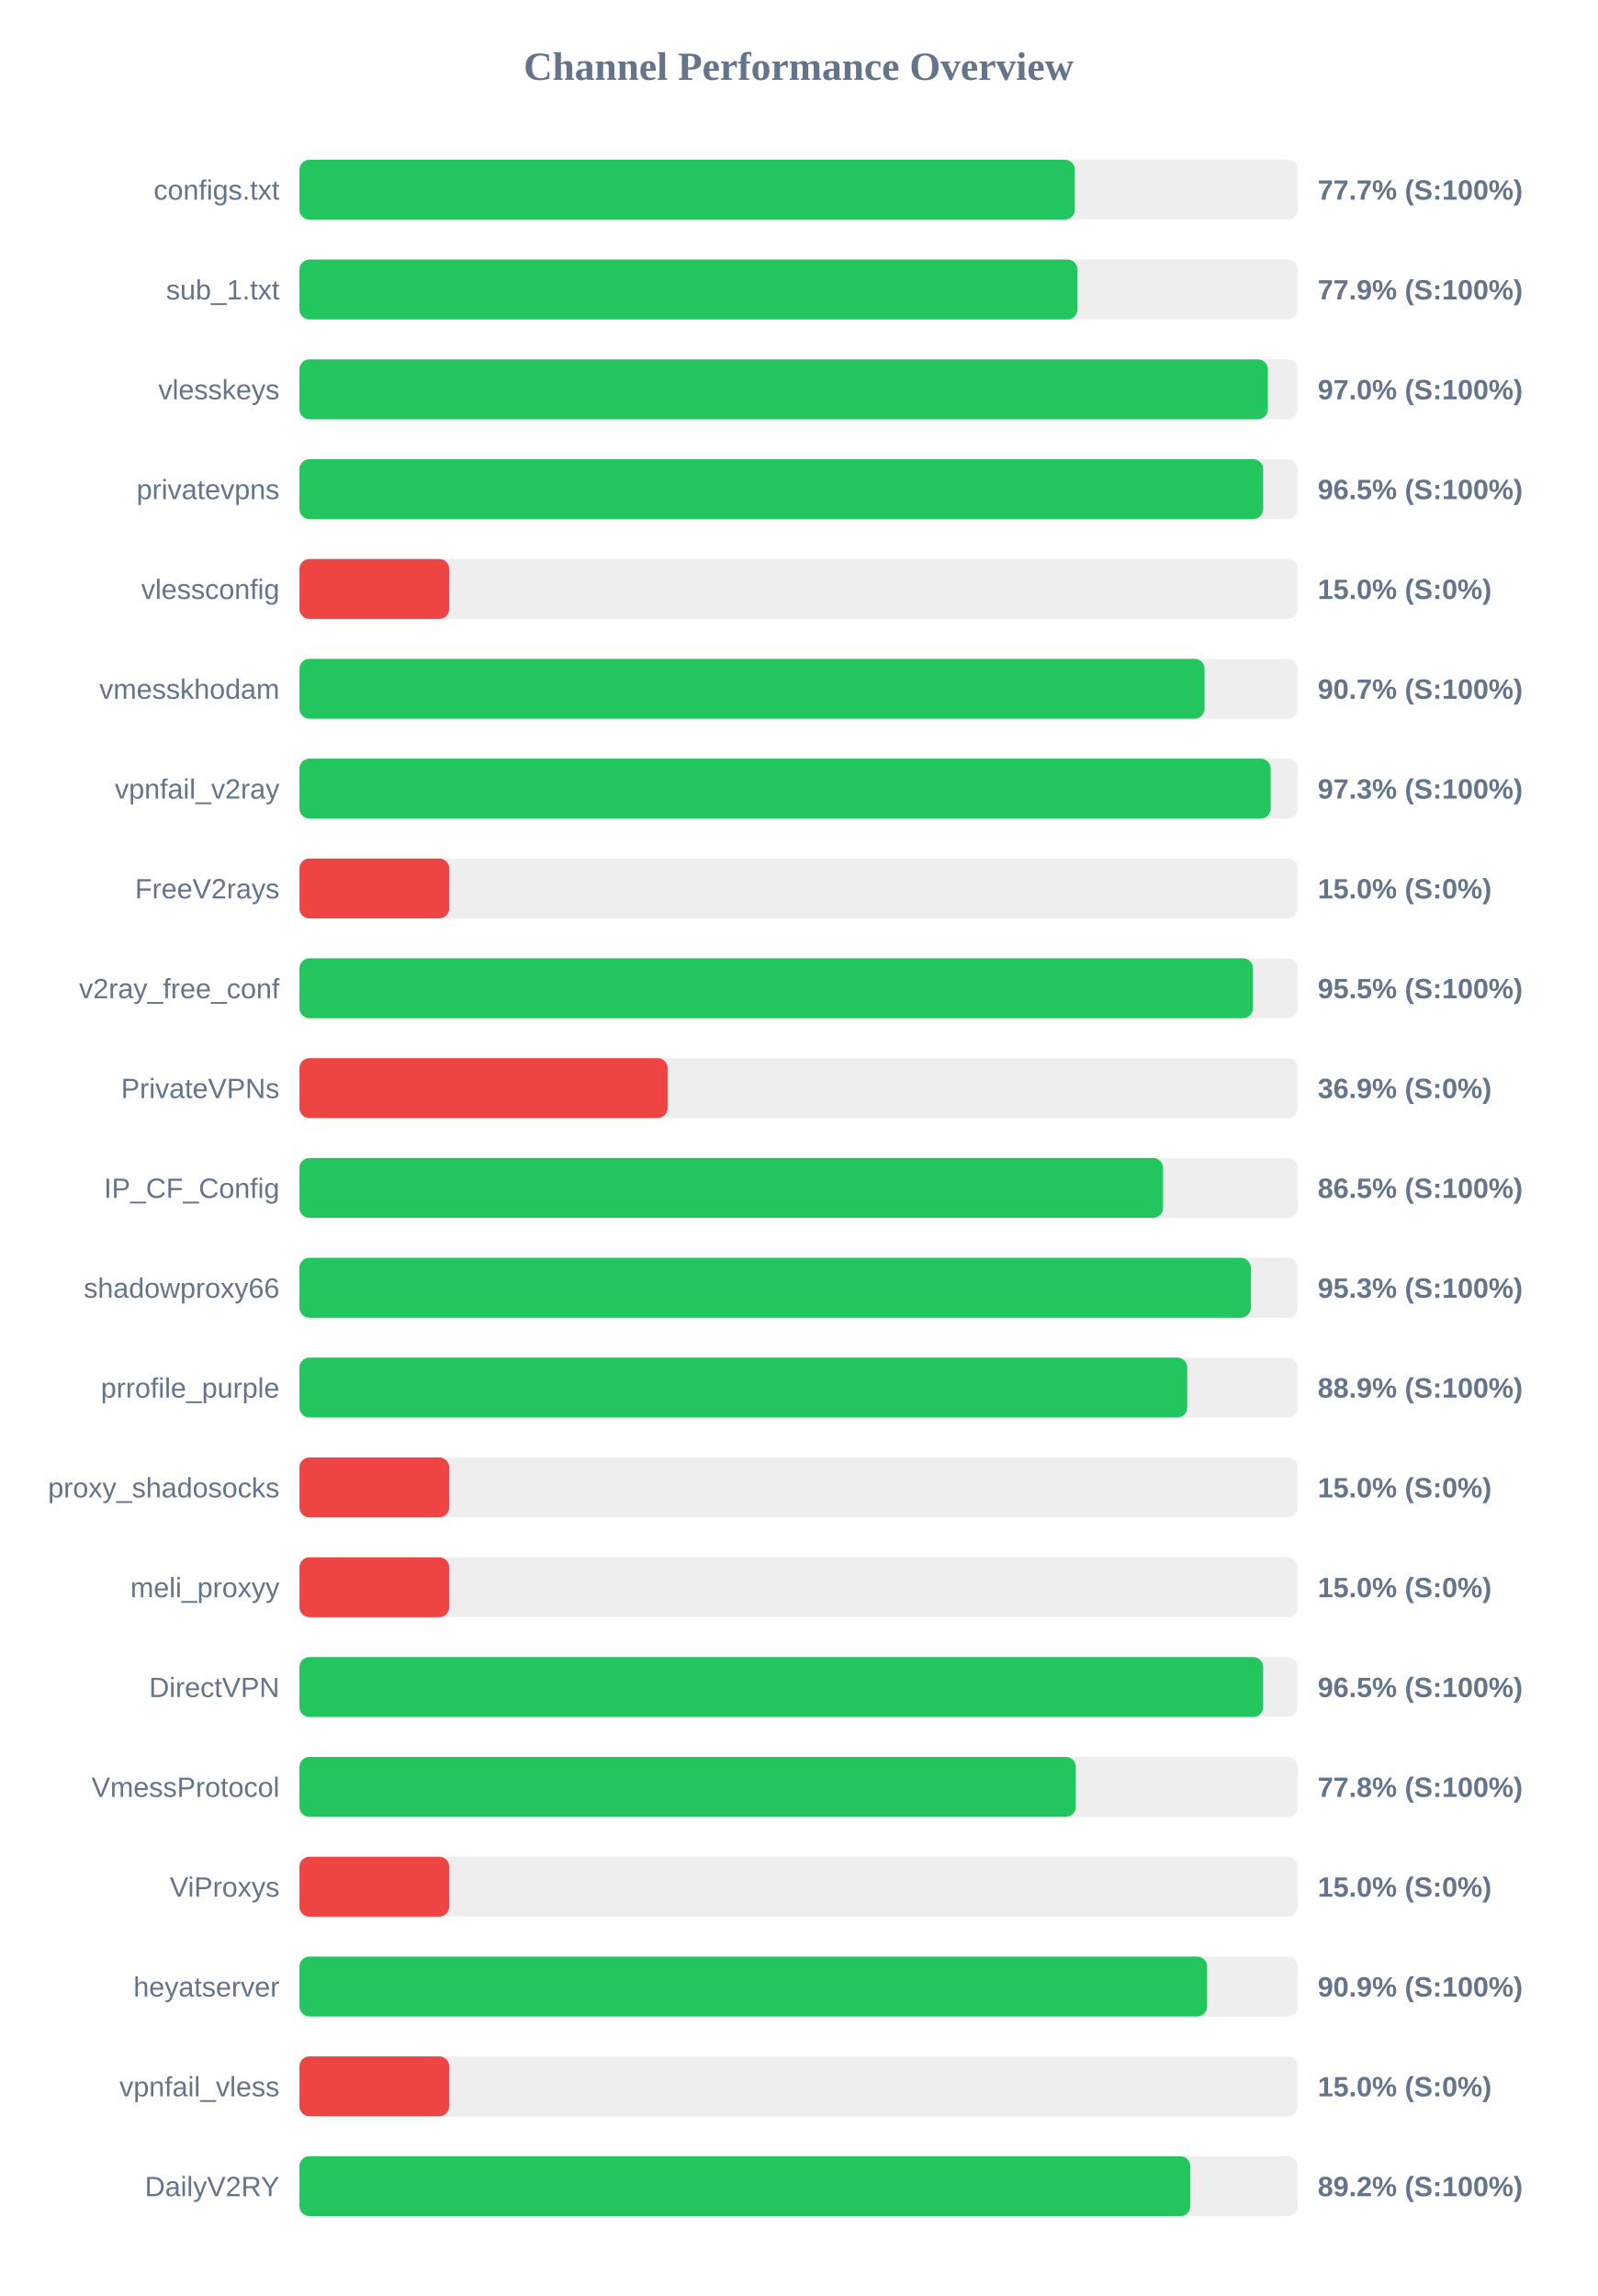
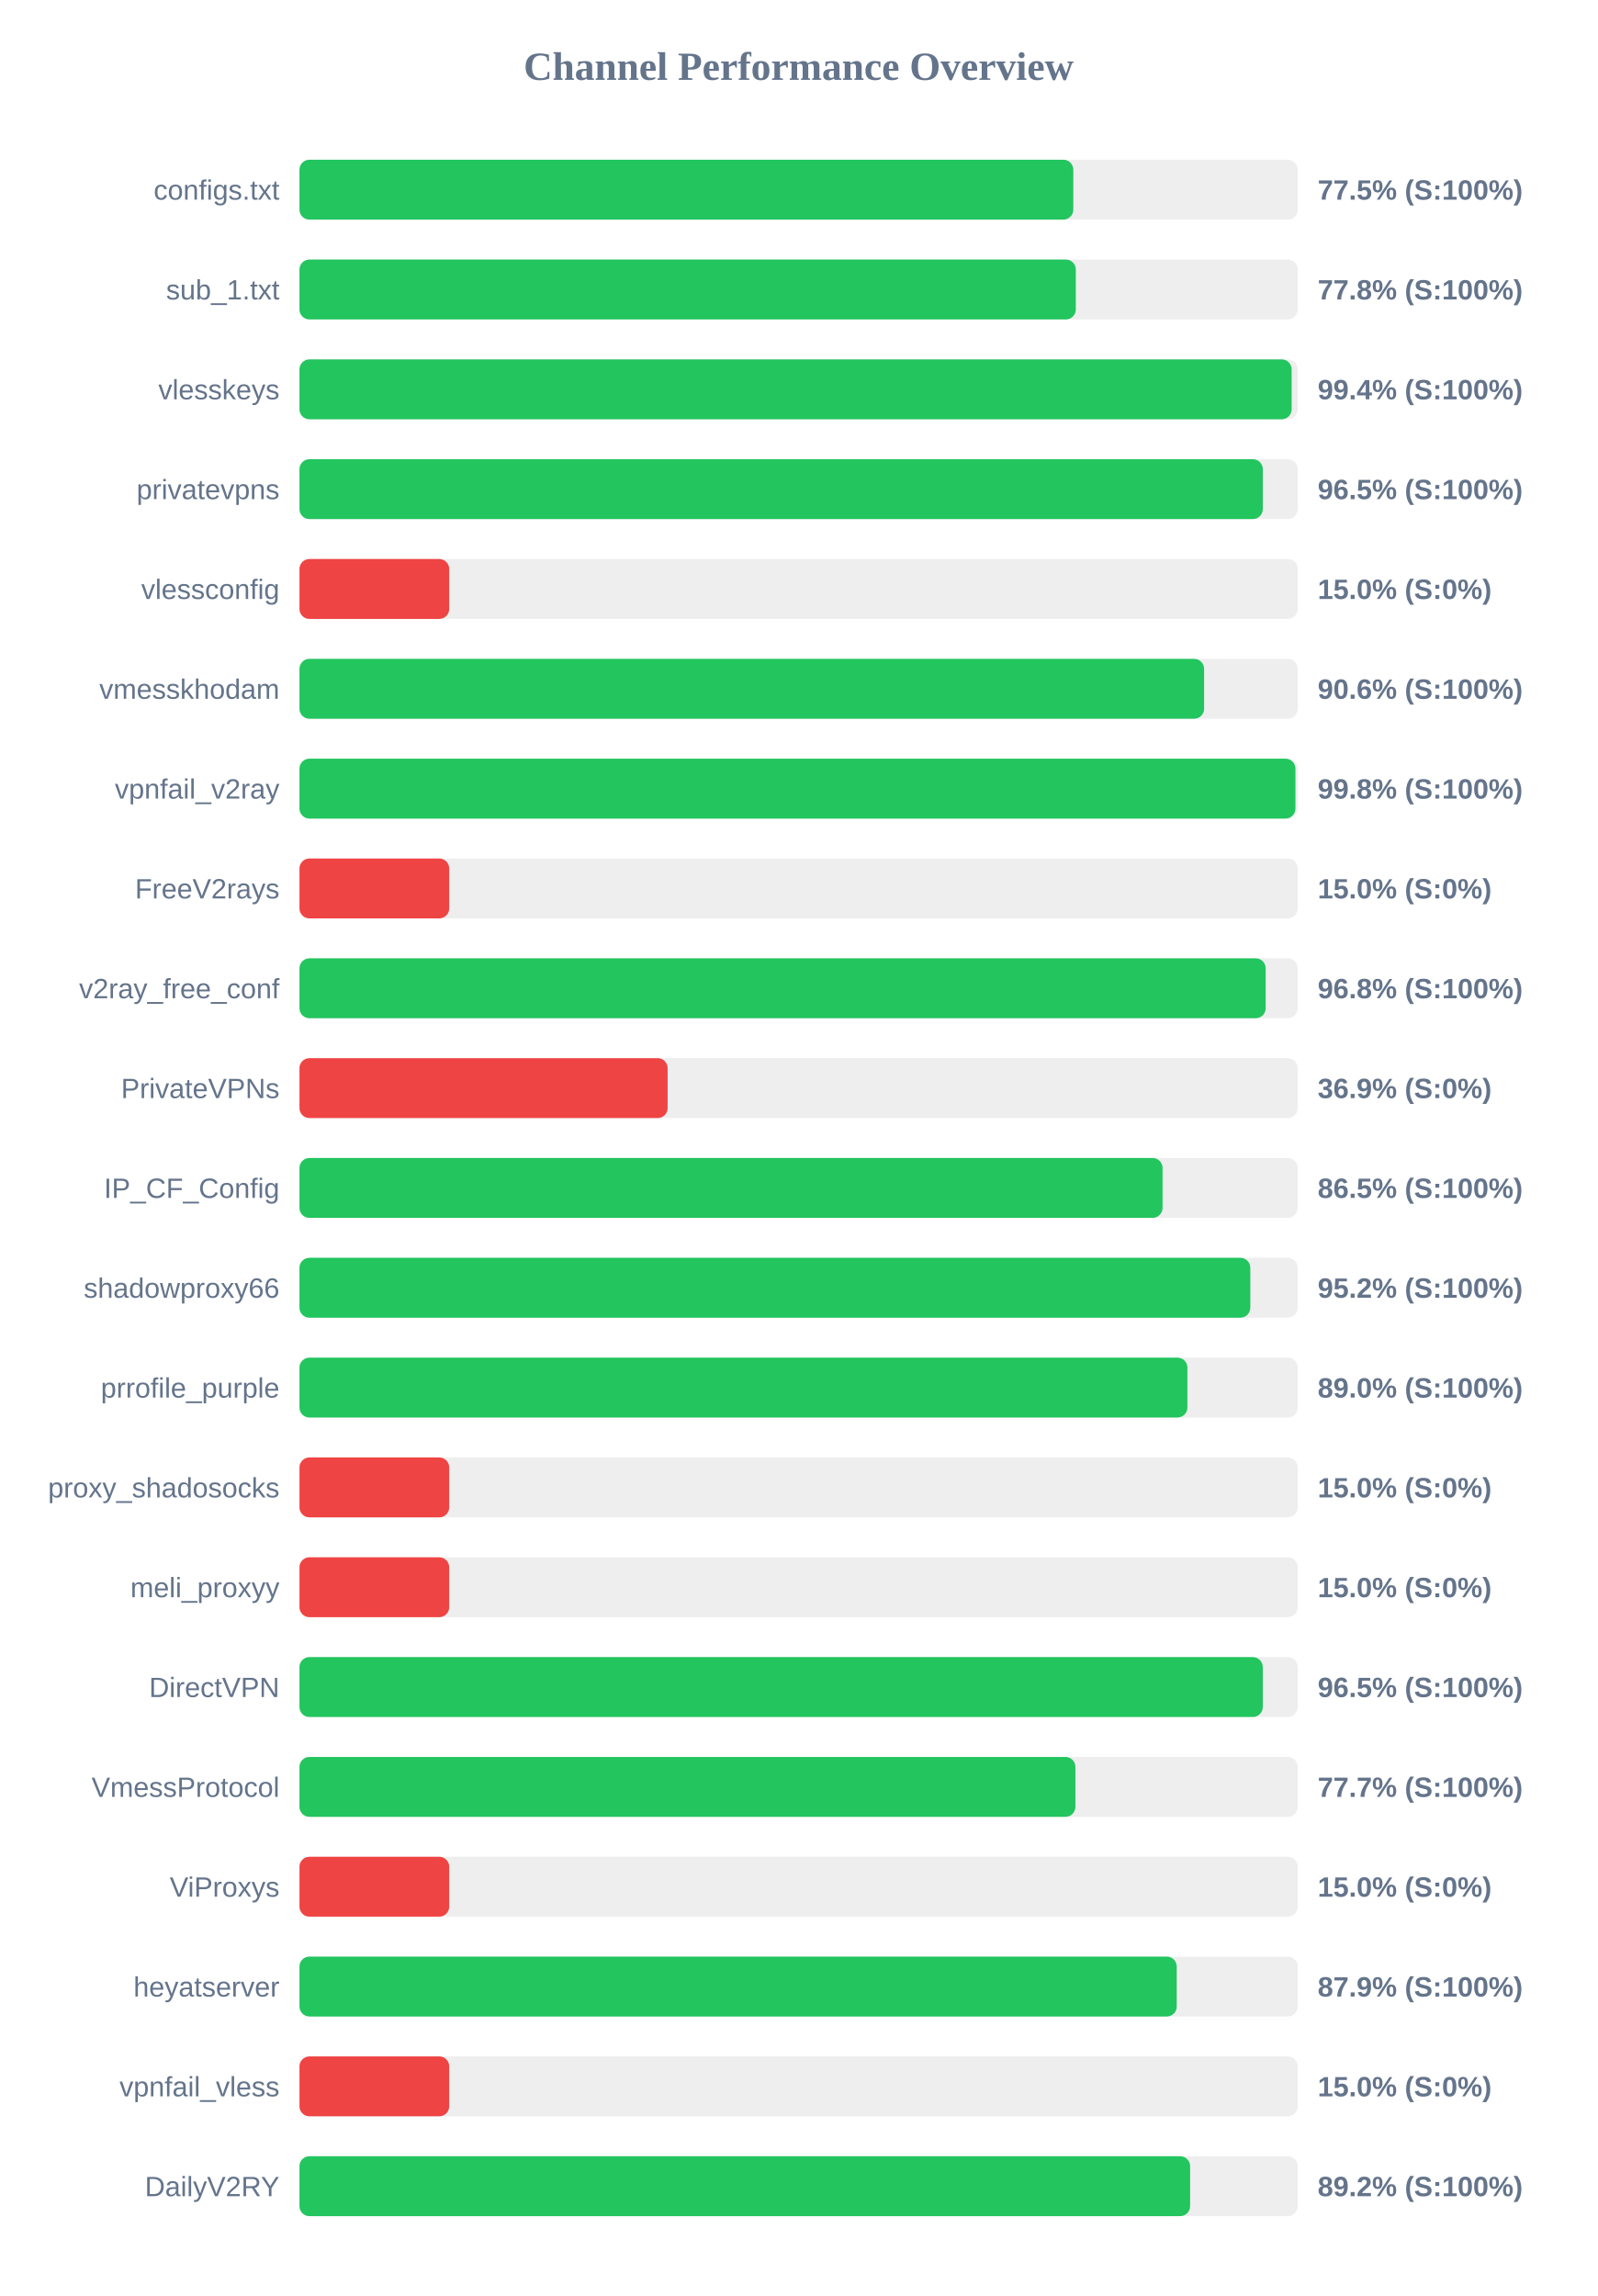
<svg xmlns="http://www.w3.org/2000/svg" width="800" height="1150" version="1.1">
  <style>
        .row { font: 14px Arial; fill: #64748b; }
        .score { font: bold 14px Arial; fill: #64748b; }
    </style>
  <text x="400" y="40" text-anchor="middle" font-size="20px" font-weight="bold" fill="#64748b">Channel Performance Overview</text>
  <rect x="150" y="80" width="500" height="30" fill="#eee" rx="5" />
-   <rect x="150" y="80" width="388.35" height="30" fill="#22c55e" rx="5" />
+   <rect x="150" y="80" width="387.6" height="30" fill="#22c55e" rx="5" />
  <text x="140" y="100" text-anchor="end" class="row">configs.txt</text>
-   <text x="660" y="100" text-anchor="start" class="score">77.7% (S:100%)</text>
+   <text x="660" y="100" text-anchor="start" class="score">77.5% (S:100%)</text>
  <rect x="150" y="130" width="500" height="30" fill="#eee" rx="5" />
-   <rect x="150" y="130" width="389.7" height="30" fill="#22c55e" rx="5" />
+   <rect x="150" y="130" width="388.85" height="30" fill="#22c55e" rx="5" />
  <text x="140" y="150" text-anchor="end" class="row">sub_1.txt</text>
-   <text x="660" y="150" text-anchor="start" class="score">77.9% (S:100%)</text>
+   <text x="660" y="150" text-anchor="start" class="score">77.8% (S:100%)</text>
  <rect x="150" y="180" width="500" height="30" fill="#eee" rx="5" />
-   <rect x="150" y="180" width="485.05" height="30" fill="#22c55e" rx="5" />
+   <rect x="150" y="180" width="496.95" height="30" fill="#22c55e" rx="5" />
  <text x="140" y="200" text-anchor="end" class="row">vlesskeys</text>
-   <text x="660" y="200" text-anchor="start" class="score">97.0% (S:100%)</text>
+   <text x="660" y="200" text-anchor="start" class="score">99.4% (S:100%)</text>
  <rect x="150" y="230" width="500" height="30" fill="#eee" rx="5" />
-   <rect x="150" y="230" width="482.7" height="30" fill="#22c55e" rx="5" />
+   <rect x="150" y="230" width="482.5" height="30" fill="#22c55e" rx="5" />
  <text x="140" y="250" text-anchor="end" class="row">privatevpns</text>
  <text x="660" y="250" text-anchor="start" class="score">96.5% (S:100%)</text>
  <rect x="150" y="280" width="500" height="30" fill="#eee" rx="5" />
  <rect x="150" y="280" width="75.0" height="30" fill="#ef4444" rx="5" />
  <text x="140" y="300" text-anchor="end" class="row">vlessconfig</text>
  <text x="660" y="300" text-anchor="start" class="score">15.0% (S:0%)</text>
  <rect x="150" y="330" width="500" height="30" fill="#eee" rx="5" />
-   <rect x="150" y="330" width="453.35" height="30" fill="#22c55e" rx="5" />
+   <rect x="150" y="330" width="453.1" height="30" fill="#22c55e" rx="5" />
  <text x="140" y="350" text-anchor="end" class="row">vmesskhodam</text>
-   <text x="660" y="350" text-anchor="start" class="score">90.7% (S:100%)</text>
+   <text x="660" y="350" text-anchor="start" class="score">90.6% (S:100%)</text>
  <rect x="150" y="380" width="500" height="30" fill="#eee" rx="5" />
-   <rect x="150" y="380" width="486.45" height="30" fill="#22c55e" rx="5" />
+   <rect x="150" y="380" width="498.85" height="30" fill="#22c55e" rx="5" />
  <text x="140" y="400" text-anchor="end" class="row">vpnfail_v2ray</text>
-   <text x="660" y="400" text-anchor="start" class="score">97.3% (S:100%)</text>
+   <text x="660" y="400" text-anchor="start" class="score">99.8% (S:100%)</text>
  <rect x="150" y="430" width="500" height="30" fill="#eee" rx="5" />
  <rect x="150" y="430" width="75.0" height="30" fill="#ef4444" rx="5" />
  <text x="140" y="450" text-anchor="end" class="row">FreeV2rays</text>
  <text x="660" y="450" text-anchor="start" class="score">15.0% (S:0%)</text>
  <rect x="150" y="480" width="500" height="30" fill="#eee" rx="5" />
-   <rect x="150" y="480" width="477.6" height="30" fill="#22c55e" rx="5" />
+   <rect x="150" y="480" width="483.95" height="30" fill="#22c55e" rx="5" />
  <text x="140" y="500" text-anchor="end" class="row">v2ray_free_conf</text>
-   <text x="660" y="500" text-anchor="start" class="score">95.5% (S:100%)</text>
+   <text x="660" y="500" text-anchor="start" class="score">96.8% (S:100%)</text>
  <rect x="150" y="530" width="500" height="30" fill="#eee" rx="5" />
  <rect x="150" y="530" width="184.4" height="30" fill="#ef4444" rx="5" />
  <text x="140" y="550" text-anchor="end" class="row">PrivateVPNs</text>
  <text x="660" y="550" text-anchor="start" class="score">36.9% (S:0%)</text>
  <rect x="150" y="580" width="500" height="30" fill="#eee" rx="5" />
-   <rect x="150" y="580" width="432.55" height="30" fill="#22c55e" rx="5" />
+   <rect x="150" y="580" width="432.3" height="30" fill="#22c55e" rx="5" />
  <text x="140" y="600" text-anchor="end" class="row">IP_CF_Config</text>
  <text x="660" y="600" text-anchor="start" class="score">86.5% (S:100%)</text>
  <rect x="150" y="630" width="500" height="30" fill="#eee" rx="5" />
-   <rect x="150" y="630" width="476.5" height="30" fill="#22c55e" rx="5" />
+   <rect x="150" y="630" width="476.25" height="30" fill="#22c55e" rx="5" />
  <text x="140" y="650" text-anchor="end" class="row">shadowproxy66</text>
-   <text x="660" y="650" text-anchor="start" class="score">95.3% (S:100%)</text>
+   <text x="660" y="650" text-anchor="start" class="score">95.2% (S:100%)</text>
  <rect x="150" y="680" width="500" height="30" fill="#eee" rx="5" />
-   <rect x="150" y="680" width="444.65" height="30" fill="#22c55e" rx="5" />
+   <rect x="150" y="680" width="444.75" height="30" fill="#22c55e" rx="5" />
  <text x="140" y="700" text-anchor="end" class="row">prrofile_purple</text>
-   <text x="660" y="700" text-anchor="start" class="score">88.9% (S:100%)</text>
+   <text x="660" y="700" text-anchor="start" class="score">89.0% (S:100%)</text>
  <rect x="150" y="730" width="500" height="30" fill="#eee" rx="5" />
  <rect x="150" y="730" width="75.0" height="30" fill="#ef4444" rx="5" />
  <text x="140" y="750" text-anchor="end" class="row">proxy_shadosocks</text>
  <text x="660" y="750" text-anchor="start" class="score">15.0% (S:0%)</text>
  <rect x="150" y="780" width="500" height="30" fill="#eee" rx="5" />
  <rect x="150" y="780" width="75.0" height="30" fill="#ef4444" rx="5" />
  <text x="140" y="800" text-anchor="end" class="row">meli_proxyy</text>
  <text x="660" y="800" text-anchor="start" class="score">15.0% (S:0%)</text>
  <rect x="150" y="830" width="500" height="30" fill="#eee" rx="5" />
-   <rect x="150" y="830" width="482.7" height="30" fill="#22c55e" rx="5" />
+   <rect x="150" y="830" width="482.5" height="30" fill="#22c55e" rx="5" />
  <text x="140" y="850" text-anchor="end" class="row">DirectVPN</text>
  <text x="660" y="850" text-anchor="start" class="score">96.5% (S:100%)</text>
  <rect x="150" y="880" width="500" height="30" fill="#eee" rx="5" />
-   <rect x="150" y="880" width="388.85" height="30" fill="#22c55e" rx="5" />
+   <rect x="150" y="880" width="388.65" height="30" fill="#22c55e" rx="5" />
  <text x="140" y="900" text-anchor="end" class="row">VmessProtocol</text>
-   <text x="660" y="900" text-anchor="start" class="score">77.8% (S:100%)</text>
+   <text x="660" y="900" text-anchor="start" class="score">77.7% (S:100%)</text>
  <rect x="150" y="930" width="500" height="30" fill="#eee" rx="5" />
  <rect x="150" y="930" width="75.0" height="30" fill="#ef4444" rx="5" />
  <text x="140" y="950" text-anchor="end" class="row">ViProxys</text>
  <text x="660" y="950" text-anchor="start" class="score">15.0% (S:0%)</text>
  <rect x="150" y="980" width="500" height="30" fill="#eee" rx="5" />
-   <rect x="150" y="980" width="454.6" height="30" fill="#22c55e" rx="5" />
+   <rect x="150" y="980" width="439.4" height="30" fill="#22c55e" rx="5" />
  <text x="140" y="1000" text-anchor="end" class="row">heyatserver</text>
-   <text x="660" y="1000" text-anchor="start" class="score">90.9% (S:100%)</text>
+   <text x="660" y="1000" text-anchor="start" class="score">87.9% (S:100%)</text>
  <rect x="150" y="1030" width="500" height="30" fill="#eee" rx="5" />
  <rect x="150" y="1030" width="75.0" height="30" fill="#ef4444" rx="5" />
  <text x="140" y="1050" text-anchor="end" class="row">vpnfail_vless</text>
  <text x="660" y="1050" text-anchor="start" class="score">15.0% (S:0%)</text>
  <rect x="150" y="1080" width="500" height="30" fill="#eee" rx="5" />
-   <rect x="150" y="1080" width="446.2" height="30" fill="#22c55e" rx="5" />
+   <rect x="150" y="1080" width="446.1" height="30" fill="#22c55e" rx="5" />
  <text x="140" y="1100" text-anchor="end" class="row">DailyV2RY</text>
  <text x="660" y="1100" text-anchor="start" class="score">89.2% (S:100%)</text>
</svg>
